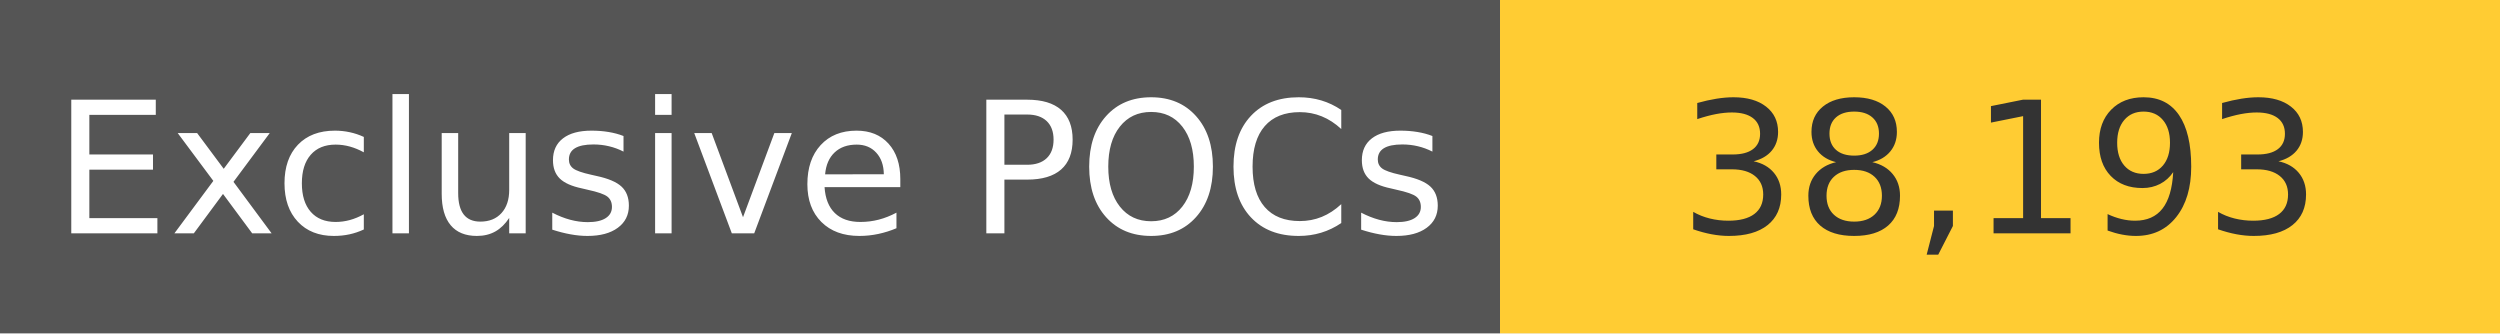
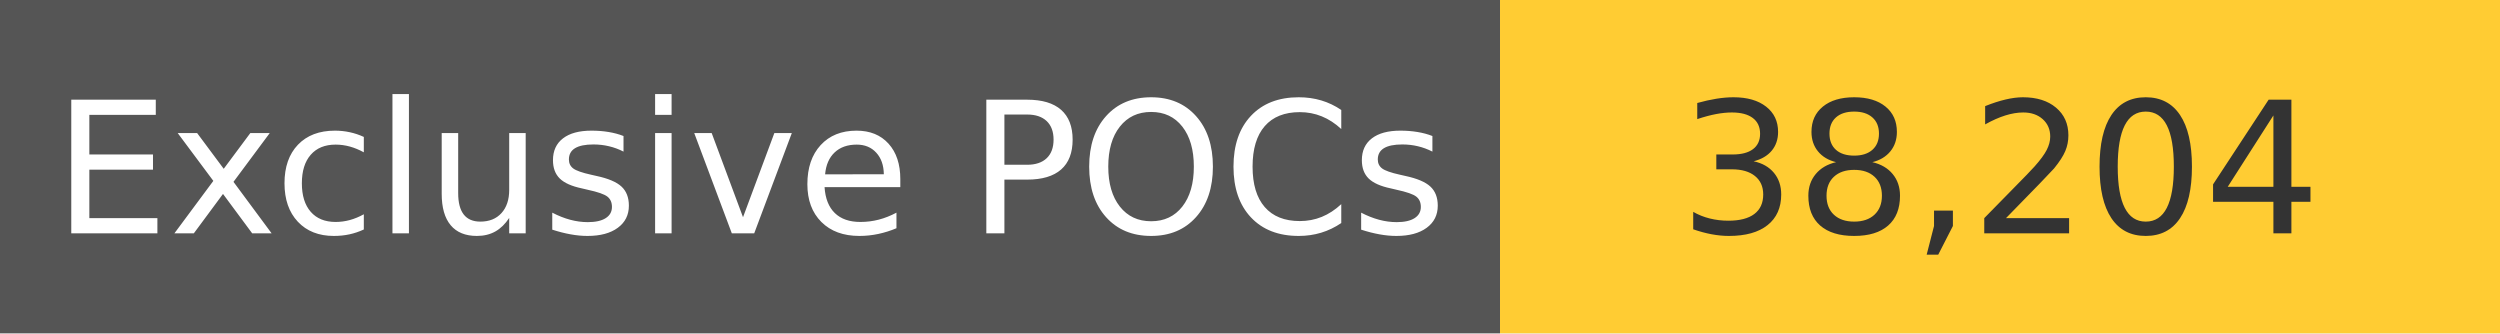
<svg xmlns="http://www.w3.org/2000/svg" width="150" height="20" role="img">
  <linearGradient id="s" x2="0" y2="100%">
    <stop offset="0" stop-color="#bbb" stop-opacity=".1" />
    <stop offset="1" stop-opacity=".1" />
  </linearGradient>
  <g>
    <rect width="90" height="20" fill="#555" />
    <rect x="90" width="267" height="20" fill="#ffcc33" />
  </g>
  <g fill="#fff" text-anchor="middle" font-family="Verdana,Geneva,DejaVu Sans,sans-serif" text-rendering="geometricPrecision" font-size="110">
    <text x="450" y="140" transform="scale(.1)" fill="#fff">
            Exclusive POCs
        </text>
    <text x="1200" y="140" transform="scale(.1)" fill="#333">
-             38,193
+             38,204
        </text>
  </g>
</svg>
